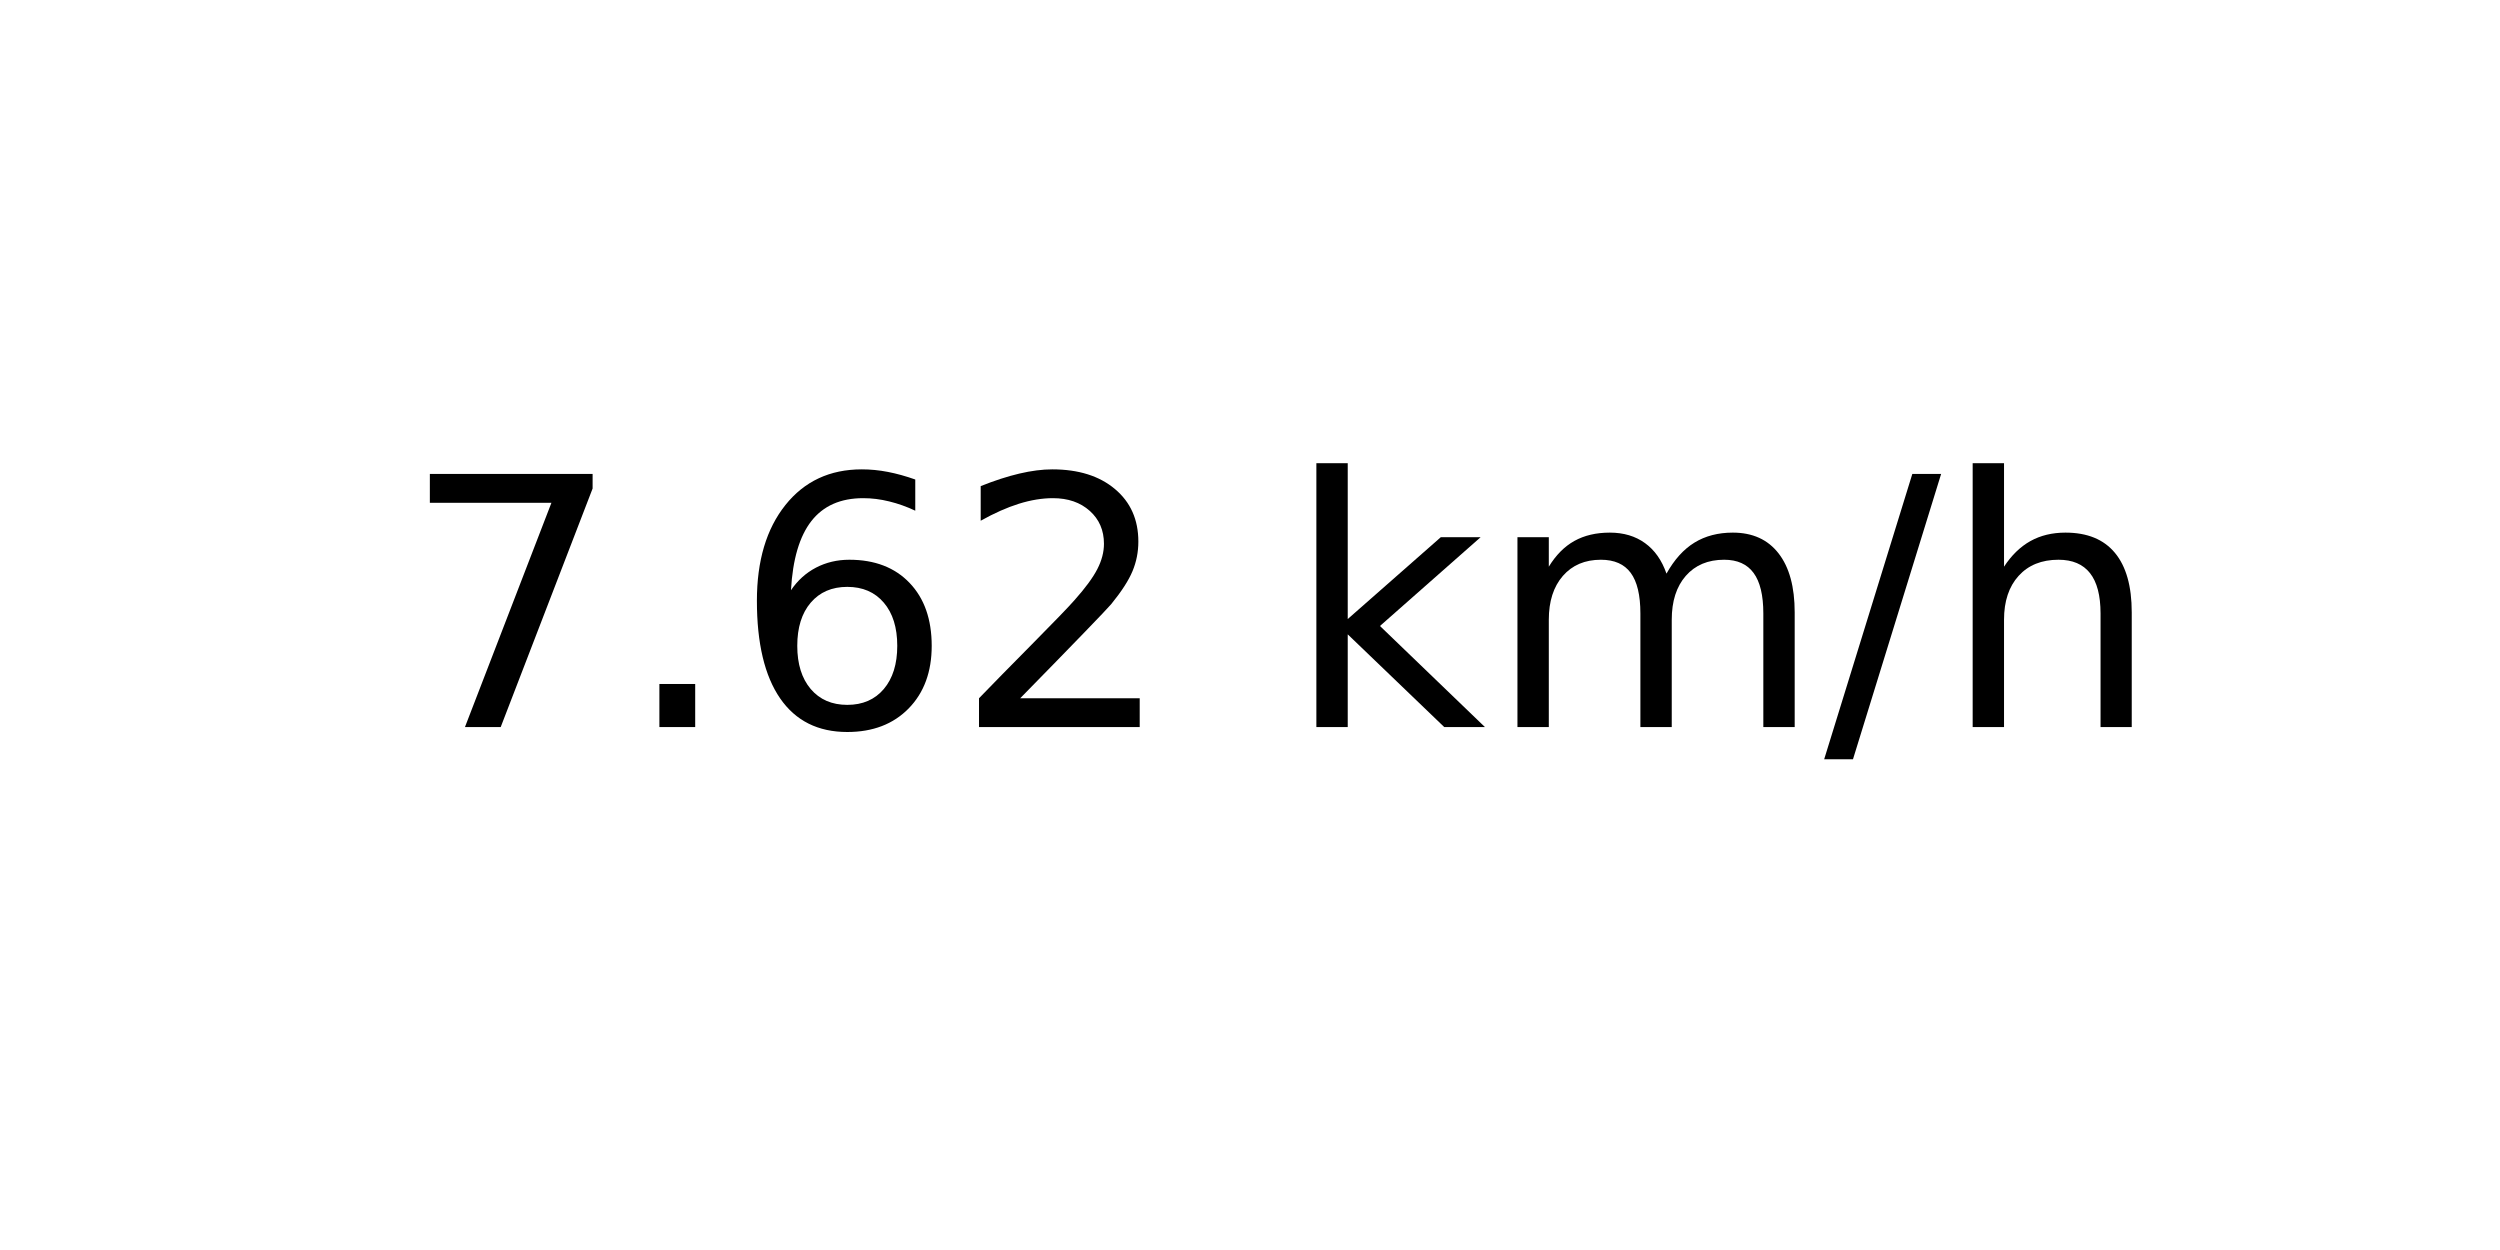
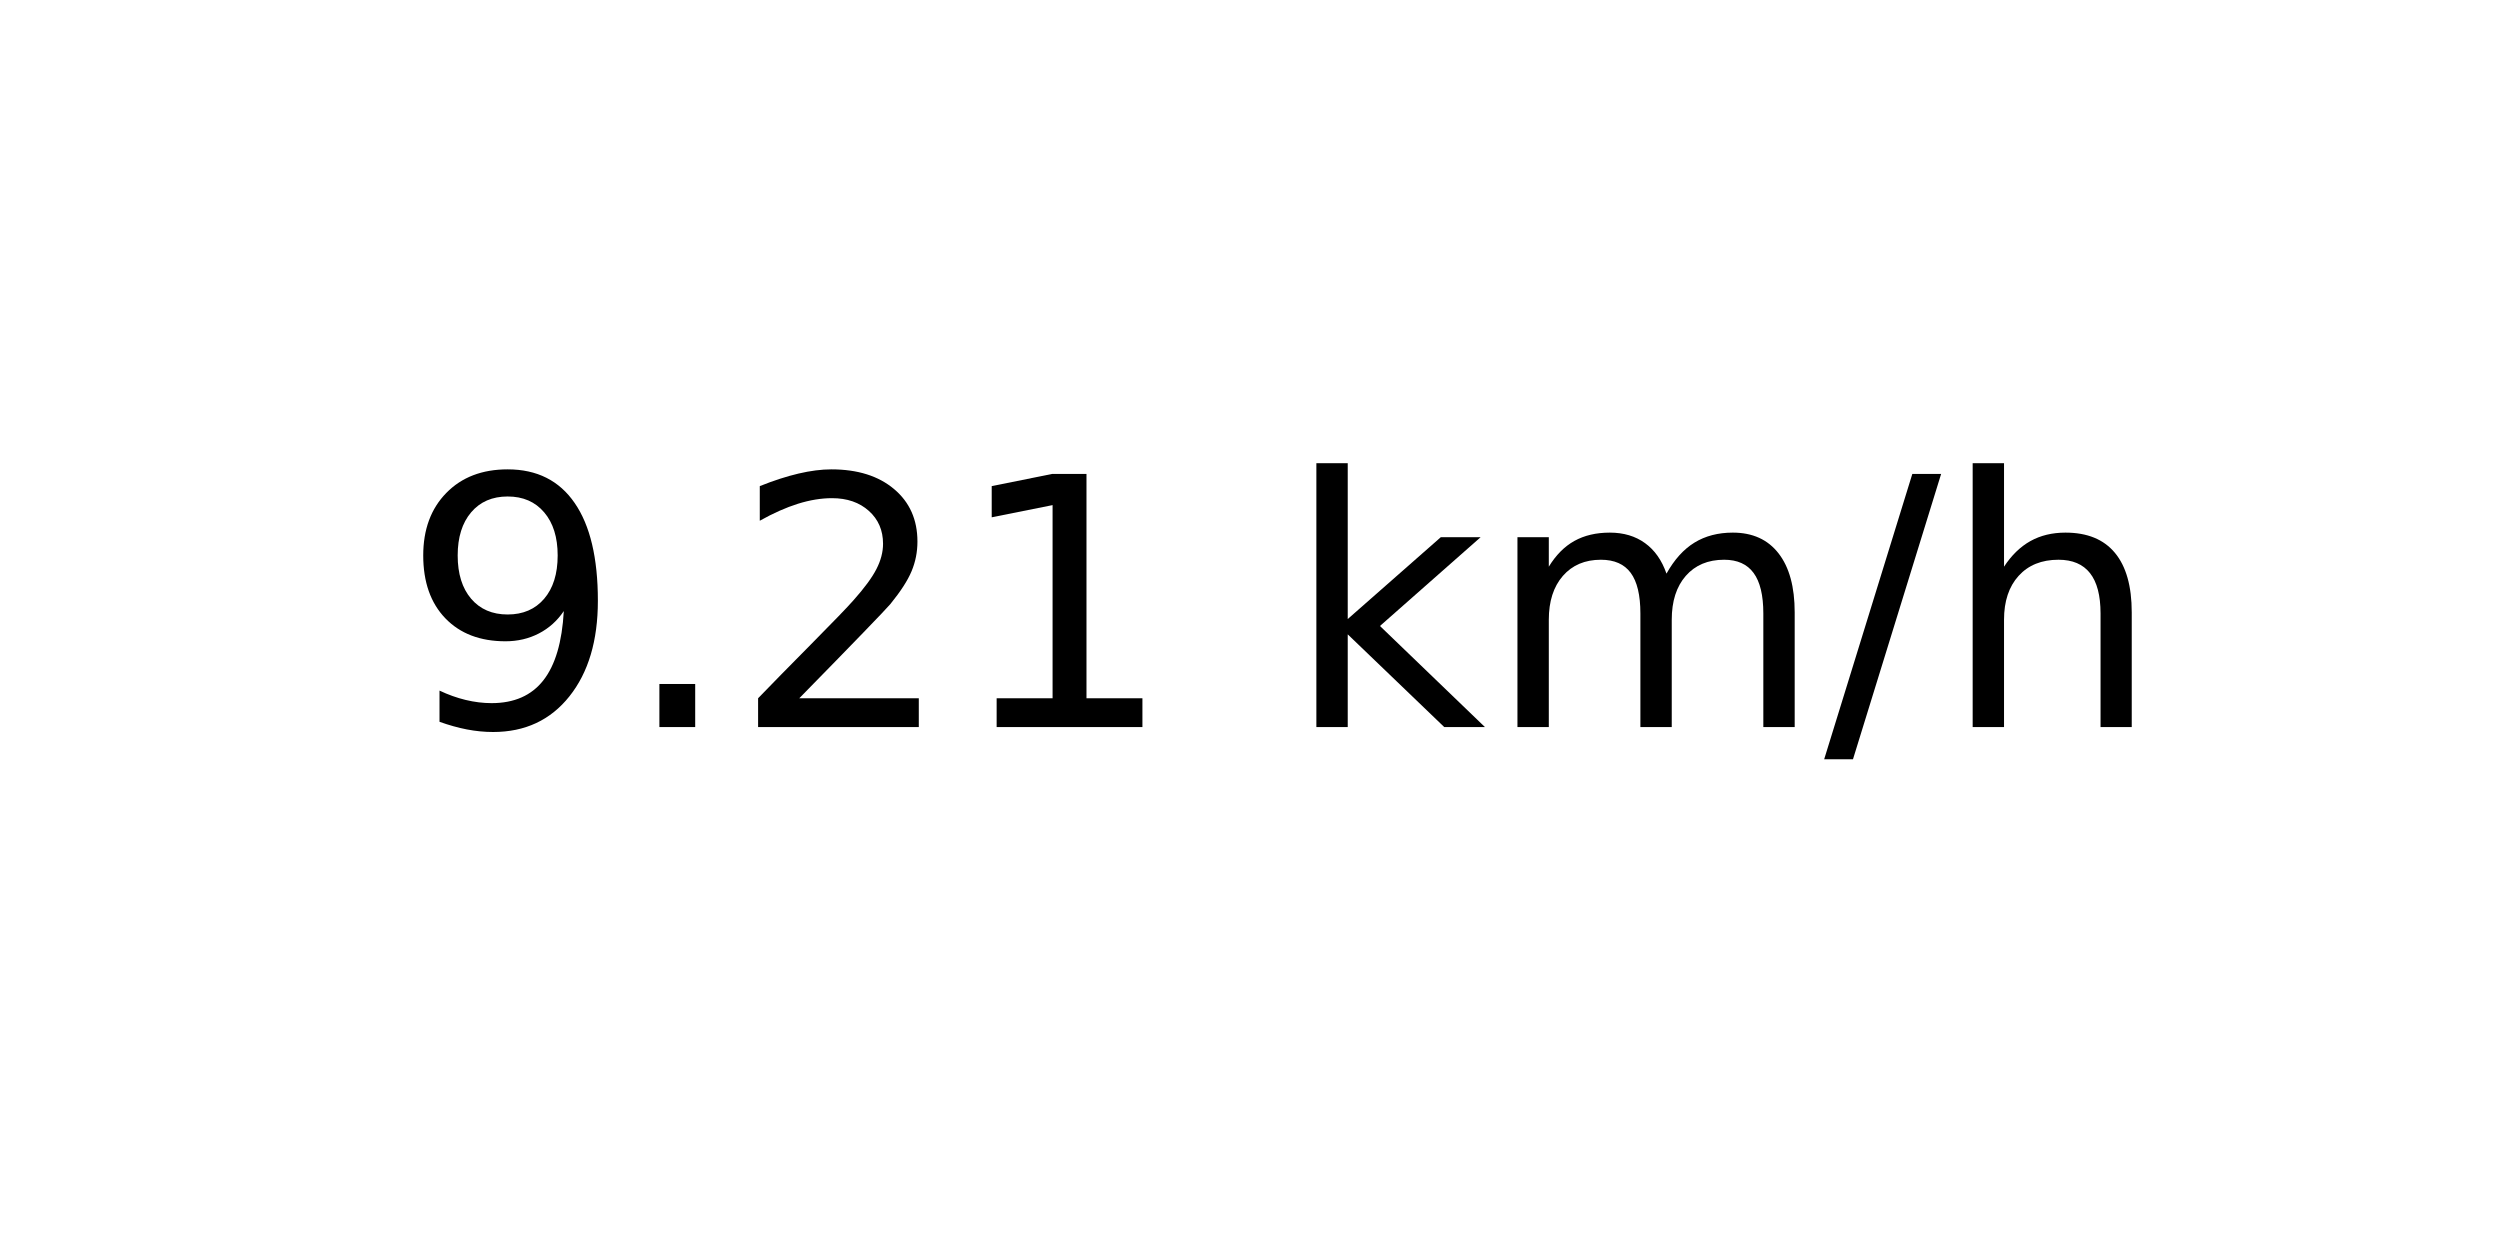
<svg xmlns="http://www.w3.org/2000/svg" xmlns:xlink="http://www.w3.org/1999/xlink" width="72pt" height="36pt" viewBox="0 0 72 36" version="1.1">
  <defs>
    <style type="text/css">*{stroke-linejoin: round; stroke-linecap: butt}</style>
  </defs>
  <g id="figure_1">
    <g id="axes_1">
      <g id="text_1">
        <g transform="translate(11.55937 20.93937) scale(0.1 -0.1)">
          <defs>
-             <path id="DejaVuSans-37" d="M 525 4666  L 3525 4666  L 3525 4397  L 1831 0  L 1172 0  L 2766 4134  L 525 4134  L 525 4666  z " transform="scale(0.015625)" />
+             <path id="DejaVuSans-39" d="M 703 97  L 703 672  Q 941 559 1184 500  Q 1428 441 1663 441  Q 2288 441 2617 861  Q 2947 1281 2994 2138  Q 2813 1869 2534 1725  Q 2256 1581 1919 1581  Q 1219 1581 811 2004  Q 403 2428 403 3163  Q 403 3881 828 4315  Q 1253 4750 1959 4750  Q 2769 4750 3195 4129  Q 3622 3509 3622 2328  Q 3622 1225 3098 567  Q 2575 -91 1691 -91  Q 1453 -91 1209 -44  Q 966 3 703 97  z M 1959 2075  Q 2384 2075 2632 2365  Q 2881 2656 2881 3163  Q 2881 3666 2632 3958  Q 2384 4250 1959 4250  Q 1534 4250 1286 3958  Q 1038 3666 1038 3163  Q 1038 2656 1286 2365  Q 1534 2075 1959 2075  z " transform="scale(0.015625)" />
            <path id="DejaVuSans-2e" d="M 684 794  L 1344 794  L 1344 0  L 684 0  L 684 794  z " transform="scale(0.015625)" />
-             <path id="DejaVuSans-36" d="M 2113 2584  Q 1688 2584 1439 2293  Q 1191 2003 1191 1497  Q 1191 994 1439 701  Q 1688 409 2113 409  Q 2538 409 2786 701  Q 3034 994 3034 1497  Q 3034 2003 2786 2293  Q 2538 2584 2113 2584  z M 3366 4563  L 3366 3988  Q 3128 4100 2886 4159  Q 2644 4219 2406 4219  Q 1781 4219 1451 3797  Q 1122 3375 1075 2522  Q 1259 2794 1537 2939  Q 1816 3084 2150 3084  Q 2853 3084 3261 2657  Q 3669 2231 3669 1497  Q 3669 778 3244 343  Q 2819 -91 2113 -91  Q 1303 -91 875 529  Q 447 1150 447 2328  Q 447 3434 972 4092  Q 1497 4750 2381 4750  Q 2619 4750 2861 4703  Q 3103 4656 3366 4563  z " transform="scale(0.015625)" />
            <path id="DejaVuSans-32" d="M 1228 531  L 3431 531  L 3431 0  L 469 0  L 469 531  Q 828 903 1448 1529  Q 2069 2156 2228 2338  Q 2531 2678 2651 2914  Q 2772 3150 2772 3378  Q 2772 3750 2511 3984  Q 2250 4219 1831 4219  Q 1534 4219 1204 4116  Q 875 4013 500 3803  L 500 4441  Q 881 4594 1212 4672  Q 1544 4750 1819 4750  Q 2544 4750 2975 4387  Q 3406 4025 3406 3419  Q 3406 3131 3298 2873  Q 3191 2616 2906 2266  Q 2828 2175 2409 1742  Q 1991 1309 1228 531  z " transform="scale(0.015625)" />
+             <path id="DejaVuSans-31" d="M 794 531  L 1825 531  L 1825 4091  L 703 3866  L 703 4441  L 1819 4666  L 2450 4666  L 2450 531  L 3481 531  L 3481 0  L 794 0  L 794 531  z " transform="scale(0.015625)" />
            <path id="DejaVuSans-20" transform="scale(0.015625)" />
            <path id="DejaVuSans-6b" d="M 581 4863  L 1159 4863  L 1159 1991  L 2875 3500  L 3609 3500  L 1753 1863  L 3688 0  L 2938 0  L 1159 1709  L 1159 0  L 581 0  L 581 4863  z " transform="scale(0.015625)" />
            <path id="DejaVuSans-6d" d="M 3328 2828  Q 3544 3216 3844 3400  Q 4144 3584 4550 3584  Q 5097 3584 5394 3201  Q 5691 2819 5691 2113  L 5691 0  L 5113 0  L 5113 2094  Q 5113 2597 4934 2840  Q 4756 3084 4391 3084  Q 3944 3084 3684 2787  Q 3425 2491 3425 1978  L 3425 0  L 2847 0  L 2847 2094  Q 2847 2600 2669 2842  Q 2491 3084 2119 3084  Q 1678 3084 1418 2786  Q 1159 2488 1159 1978  L 1159 0  L 581 0  L 581 3500  L 1159 3500  L 1159 2956  Q 1356 3278 1631 3431  Q 1906 3584 2284 3584  Q 2666 3584 2933 3390  Q 3200 3197 3328 2828  z " transform="scale(0.015625)" />
            <path id="DejaVuSans-2f" d="M 1625 4666  L 2156 4666  L 531 -594  L 0 -594  L 1625 4666  z " transform="scale(0.015625)" />
            <path id="DejaVuSans-68" d="M 3513 2113  L 3513 0  L 2938 0  L 2938 2094  Q 2938 2591 2744 2837  Q 2550 3084 2163 3084  Q 1697 3084 1428 2787  Q 1159 2491 1159 1978  L 1159 0  L 581 0  L 581 4863  L 1159 4863  L 1159 2956  Q 1366 3272 1645 3428  Q 1925 3584 2291 3584  Q 2894 3584 3203 3211  Q 3513 2838 3513 2113  z " transform="scale(0.015625)" />
          </defs>
-           <use xlink:href="#DejaVuSans-37" />
+           <use xlink:href="#DejaVuSans-39" />
          <use xlink:href="#DejaVuSans-2e" x="63.623" />
-           <use xlink:href="#DejaVuSans-36" x="95.41" />
-           <use xlink:href="#DejaVuSans-32" x="159.033" />
+           <use xlink:href="#DejaVuSans-32" x="95.41" />
+           <use xlink:href="#DejaVuSans-31" x="159.033" />
          <use xlink:href="#DejaVuSans-20" x="222.656" />
          <use xlink:href="#DejaVuSans-6b" x="254.443" />
          <use xlink:href="#DejaVuSans-6d" x="312.354" />
          <use xlink:href="#DejaVuSans-2f" x="409.766" />
          <use xlink:href="#DejaVuSans-68" x="443.457" />
        </g>
      </g>
    </g>
  </g>
</svg>
